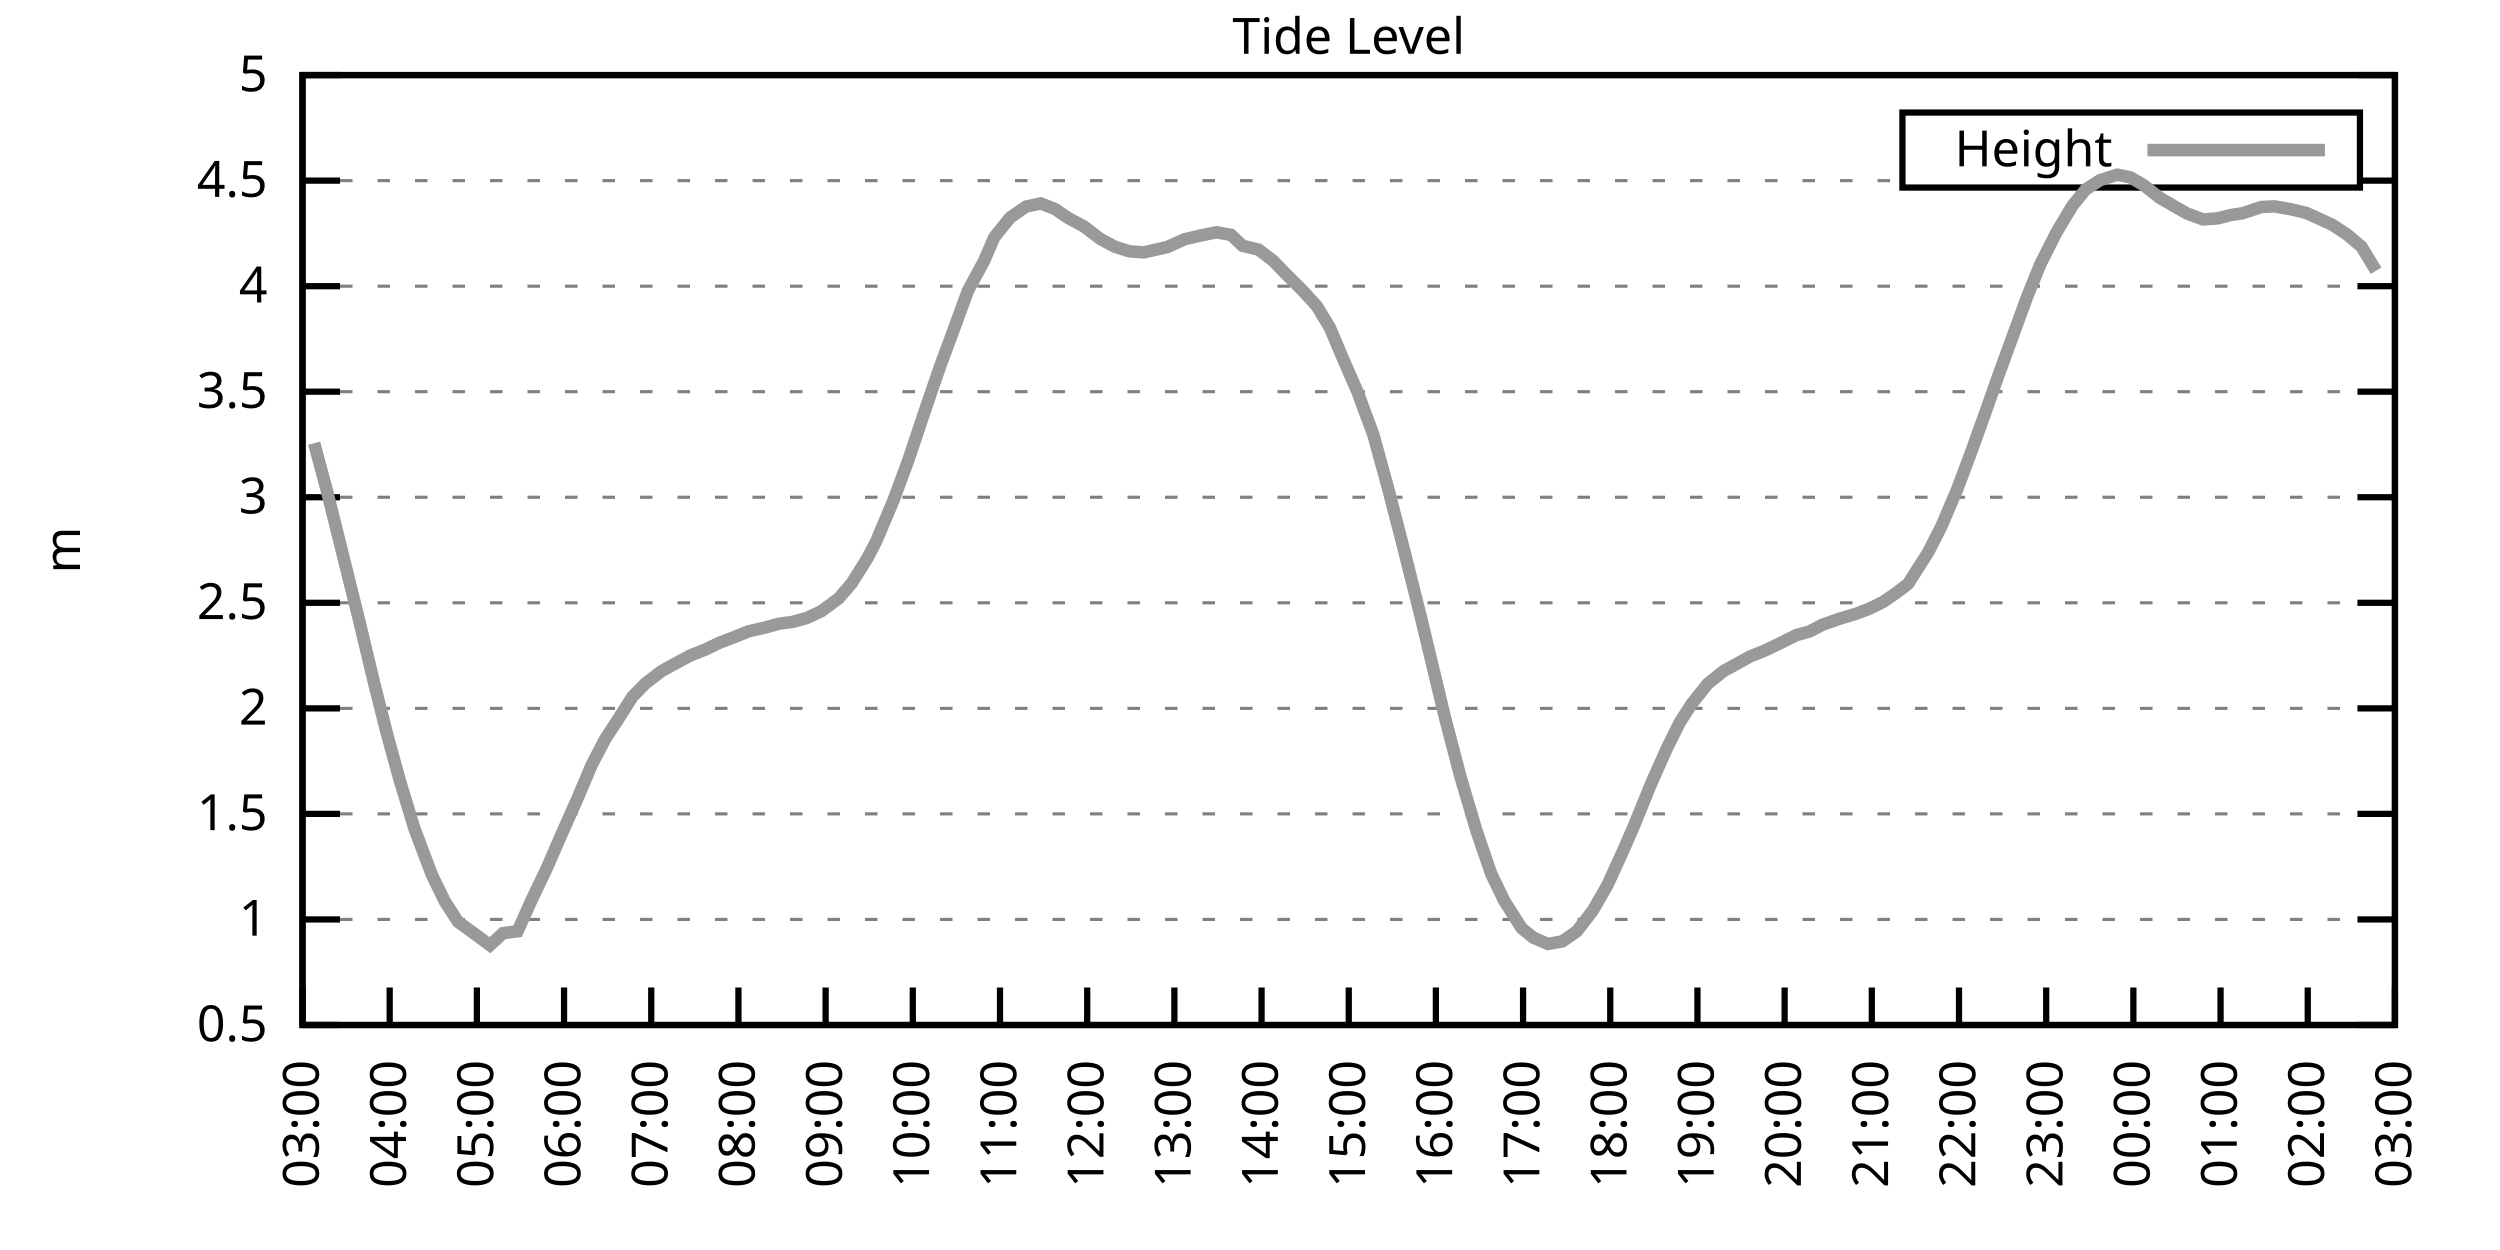
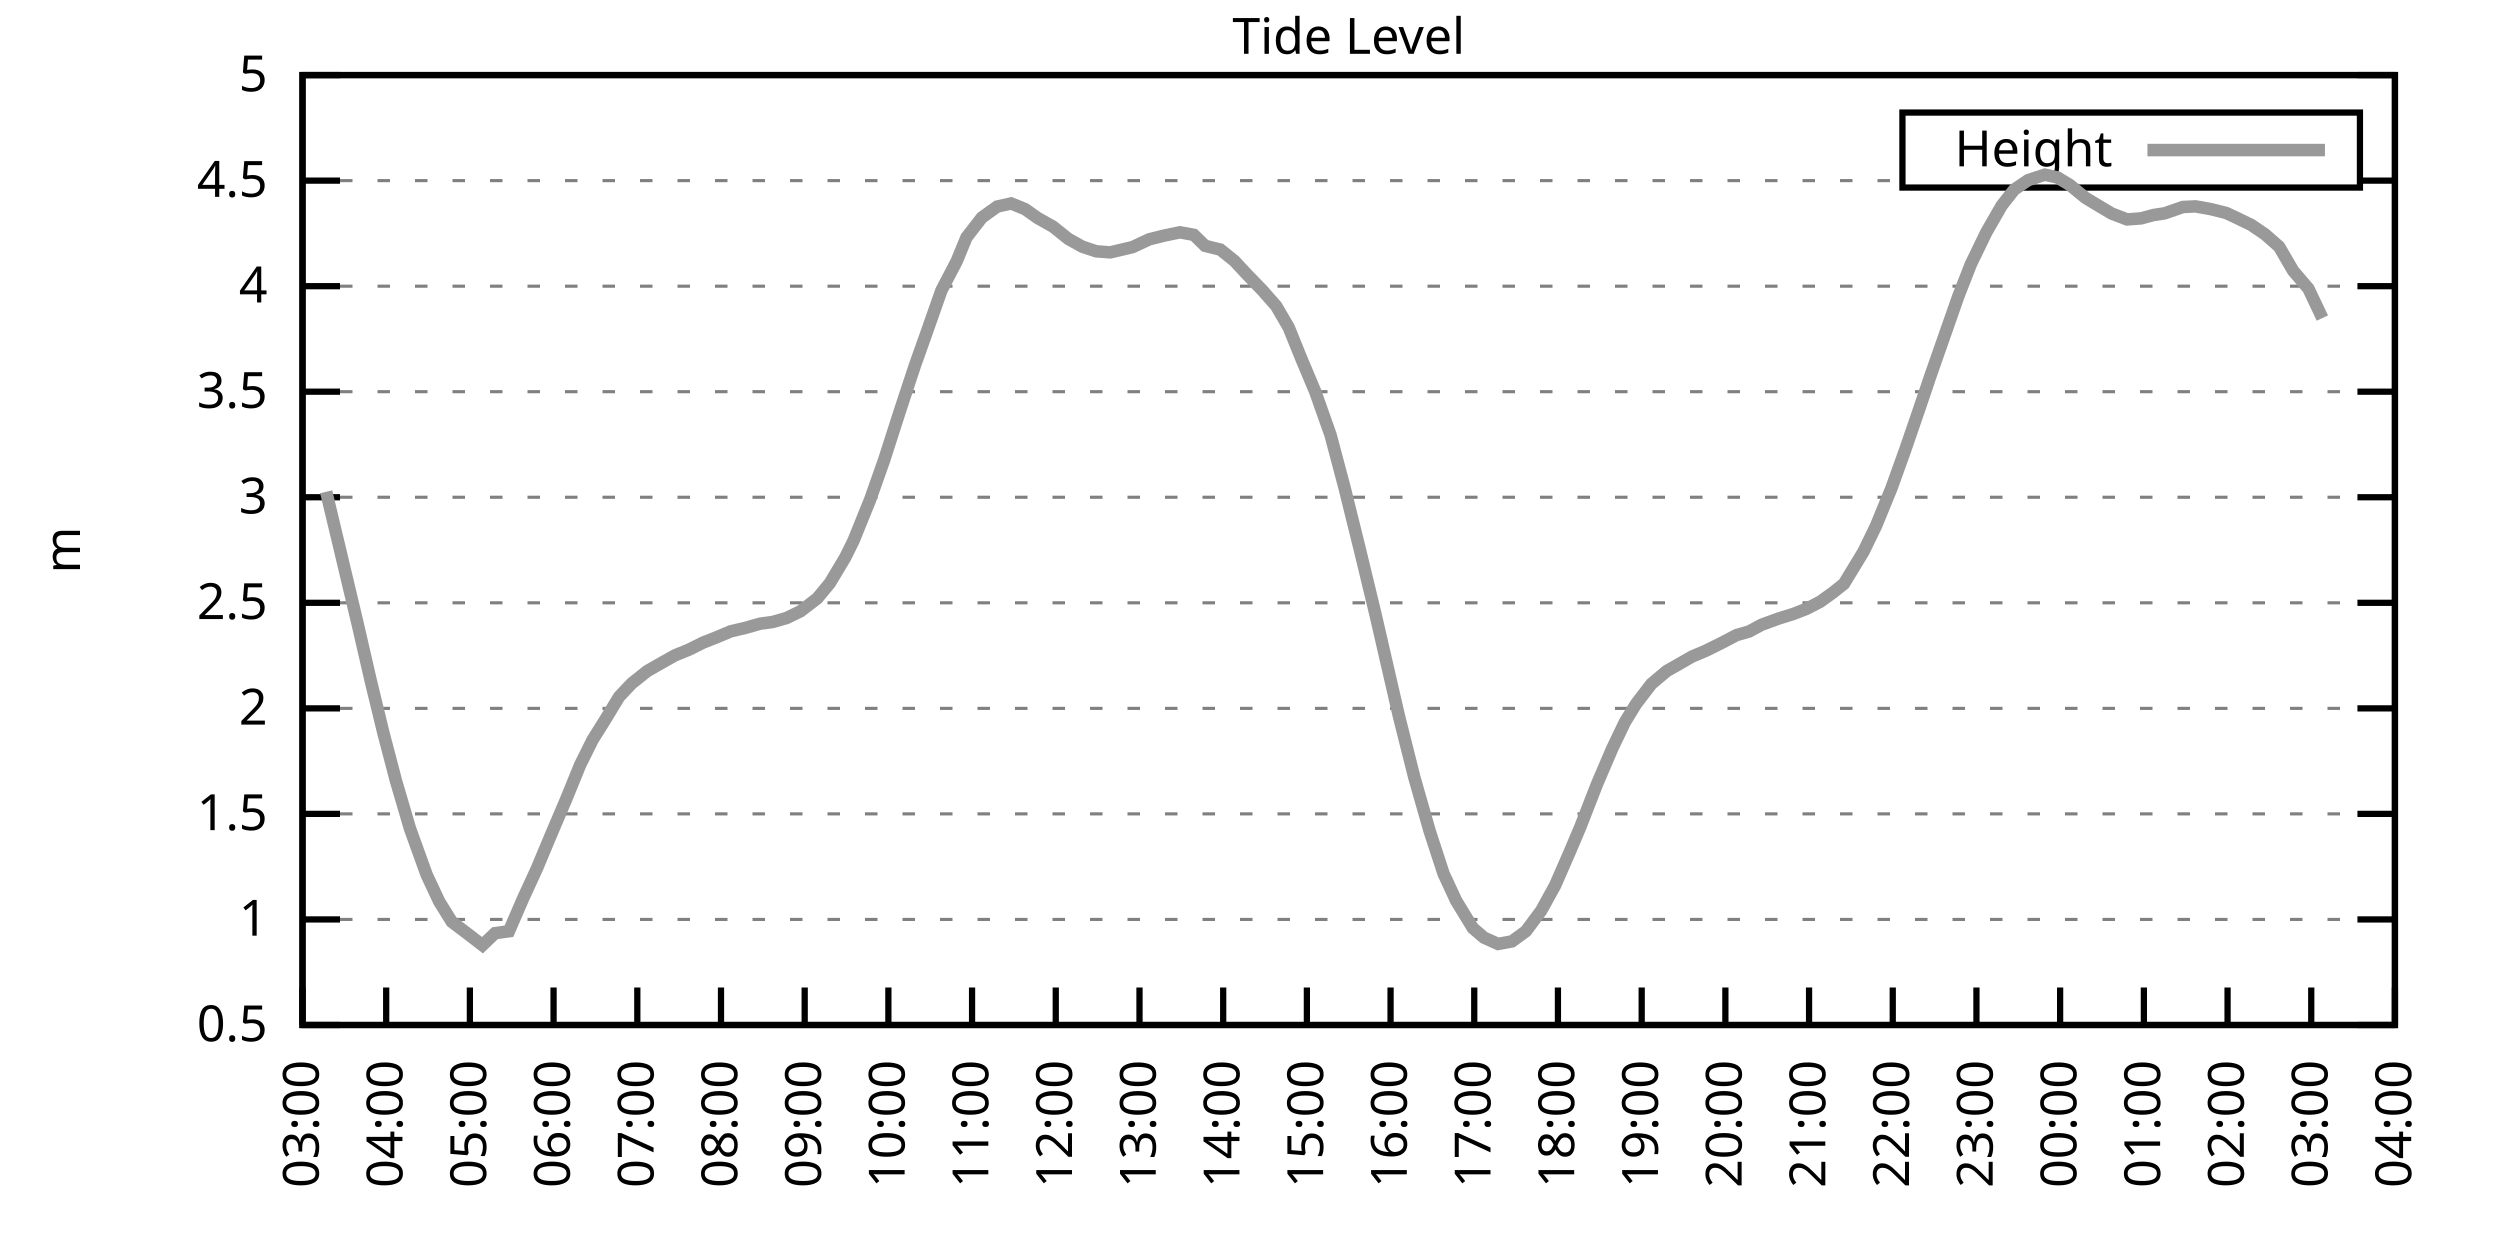
<svg xmlns="http://www.w3.org/2000/svg" xmlns:xlink="http://www.w3.org/1999/xlink" width="400" height="200" viewBox="0 0 400 200">
  <g id="gnuplot_canvas">
    <rect x="0" y="0" width="400" height="200" fill="none" />
    <defs>
      <circle id="gpDot" r="0.5" stroke-width="0.5" stroke="currentColor" />
      <path id="gpPt0" stroke-width="0.333" stroke="currentColor" d="M-1,0 h2 M0,-1 v2" />
      <path id="gpPt1" stroke-width="0.333" stroke="currentColor" d="M-1,-1 L1,1 M1,-1 L-1,1" />
      <path id="gpPt2" stroke-width="0.333" stroke="currentColor" d="M-1,0 L1,0 M0,-1 L0,1 M-1,-1 L1,1 M-1,1 L1,-1" />
      <rect id="gpPt3" stroke-width="0.333" stroke="currentColor" x="-1" y="-1" width="2" height="2" />
      <rect id="gpPt4" stroke-width="0.333" stroke="currentColor" fill="currentColor" x="-1" y="-1" width="2" height="2" />
      <circle id="gpPt5" stroke-width="0.333" stroke="currentColor" cx="0" cy="0" r="1" />
      <use xlink:href="#gpPt5" id="gpPt6" fill="currentColor" stroke="none" />
      <path id="gpPt7" stroke-width="0.333" stroke="currentColor" d="M0,-1.33 L-1.33,0.67 L1.33,0.67 z" />
      <use xlink:href="#gpPt7" id="gpPt8" fill="currentColor" stroke="none" />
      <use xlink:href="#gpPt7" id="gpPt9" stroke="currentColor" transform="rotate(180)" />
      <use xlink:href="#gpPt9" id="gpPt10" fill="currentColor" stroke="none" />
      <use xlink:href="#gpPt3" id="gpPt11" stroke="currentColor" transform="rotate(45)" />
      <use xlink:href="#gpPt11" id="gpPt12" fill="currentColor" stroke="none" />
      <path id="gpPt13" stroke-width="0.333" stroke="currentColor" d="M0,1.330 L1.265,0.411 L0.782,-1.067 L-0.782,-1.076 L-1.265,0.411 z" />
      <use xlink:href="#gpPt13" id="gpPt14" fill="currentColor" stroke="none" />
      <filter id="textbox" filterUnits="objectBoundingBox" x="0" y="0" height="1" width="1">
        <feFlood flood-color="white" flood-opacity="1" result="bgnd" />
        <feComposite in="SourceGraphic" in2="bgnd" operator="atop" />
      </filter>
      <filter id="greybox" filterUnits="objectBoundingBox" x="0" y="0" height="1" width="1">
        <feFlood flood-color="lightgrey" flood-opacity="1" result="grey" />
        <feComposite in="SourceGraphic" in2="grey" operator="atop" />
      </filter>
    </defs>
    <g fill="none" color="white" stroke="currentColor" stroke-width="1.00" stroke-linecap="butt" stroke-linejoin="miter">
</g>
    <g fill="none" color="black" stroke="currentColor" stroke-width="1.00" stroke-linecap="butt" stroke-linejoin="miter">
      <g stroke="none" shape-rendering="crispEdges">
        <polygon fill="rgb(255, 255, 255)" points="48.40,164.00 383.18,164.00 383.18,12.02 48.40,12.02 " />
      </g>
    </g>
    <g fill="none" color="black" stroke="currentColor" stroke-width="1.00" stroke-linecap="butt" stroke-linejoin="miter">
</g>
    <g fill="none" color="black" stroke="black" stroke-width="0.50" stroke-linecap="butt" stroke-linejoin="miter">
</g>
    <g fill="none" color="gray" stroke="currentColor" stroke-width="0.50" stroke-linecap="butt" stroke-linejoin="miter">
      <path stroke="gray" stroke-dasharray="2,4" class="gridline" d="M48.40,164.00 L383.19,164.00  " />
    </g>
    <g fill="none" color="gray" stroke="gray" stroke-width="1.00" stroke-linecap="butt" stroke-linejoin="miter">
</g>
    <g fill="none" color="black" stroke="currentColor" stroke-width="1.00" stroke-linecap="butt" stroke-linejoin="miter">
      <path stroke="black" d="M48.40,164.00 L54.40,164.00 M383.19,164.00 L377.19,164.00  " />
      <g transform="translate(42.80,166.60)" stroke="none" fill="black" font-family="Sans" font-size="8.00" text-anchor="end">
        <text>
          <tspan font-family="Sans"> 0.5</tspan>
        </text>
      </g>
    </g>
    <g fill="none" color="black" stroke="currentColor" stroke-width="1.00" stroke-linecap="butt" stroke-linejoin="miter">
</g>
    <g fill="none" color="black" stroke="black" stroke-width="0.50" stroke-linecap="butt" stroke-linejoin="miter">
</g>
    <g fill="none" color="gray" stroke="currentColor" stroke-width="0.50" stroke-linecap="butt" stroke-linejoin="miter">
      <path stroke="gray" stroke-dasharray="2,4" class="gridline" d="M48.40,147.11 L383.19,147.11  " />
    </g>
    <g fill="none" color="gray" stroke="gray" stroke-width="1.00" stroke-linecap="butt" stroke-linejoin="miter">
</g>
    <g fill="none" color="black" stroke="currentColor" stroke-width="1.00" stroke-linecap="butt" stroke-linejoin="miter">
      <path stroke="black" d="M48.40,147.11 L54.40,147.11 M383.19,147.11 L377.19,147.11  " />
      <g transform="translate(42.80,149.71)" stroke="none" fill="black" font-family="Sans" font-size="8.00" text-anchor="end">
        <text>
          <tspan font-family="Sans"> 1</tspan>
        </text>
      </g>
    </g>
    <g fill="none" color="black" stroke="currentColor" stroke-width="1.00" stroke-linecap="butt" stroke-linejoin="miter">
</g>
    <g fill="none" color="black" stroke="black" stroke-width="0.50" stroke-linecap="butt" stroke-linejoin="miter">
</g>
    <g fill="none" color="gray" stroke="currentColor" stroke-width="0.50" stroke-linecap="butt" stroke-linejoin="miter">
      <path stroke="gray" stroke-dasharray="2,4" class="gridline" d="M48.40,130.22 L383.19,130.22  " />
    </g>
    <g fill="none" color="gray" stroke="gray" stroke-width="1.00" stroke-linecap="butt" stroke-linejoin="miter">
</g>
    <g fill="none" color="black" stroke="currentColor" stroke-width="1.00" stroke-linecap="butt" stroke-linejoin="miter">
      <path stroke="black" d="M48.40,130.22 L54.40,130.22 M383.19,130.22 L377.19,130.22  " />
      <g transform="translate(42.80,132.82)" stroke="none" fill="black" font-family="Sans" font-size="8.00" text-anchor="end">
        <text>
          <tspan font-family="Sans"> 1.5</tspan>
        </text>
      </g>
    </g>
    <g fill="none" color="black" stroke="currentColor" stroke-width="1.00" stroke-linecap="butt" stroke-linejoin="miter">
</g>
    <g fill="none" color="black" stroke="black" stroke-width="0.50" stroke-linecap="butt" stroke-linejoin="miter">
</g>
    <g fill="none" color="gray" stroke="currentColor" stroke-width="0.50" stroke-linecap="butt" stroke-linejoin="miter">
      <path stroke="gray" stroke-dasharray="2,4" class="gridline" d="M48.40,113.34 L383.19,113.34  " />
    </g>
    <g fill="none" color="gray" stroke="gray" stroke-width="1.00" stroke-linecap="butt" stroke-linejoin="miter">
</g>
    <g fill="none" color="black" stroke="currentColor" stroke-width="1.00" stroke-linecap="butt" stroke-linejoin="miter">
      <path stroke="black" d="M48.40,113.34 L54.40,113.34 M383.19,113.34 L377.19,113.34  " />
      <g transform="translate(42.80,115.94)" stroke="none" fill="black" font-family="Sans" font-size="8.00" text-anchor="end">
        <text>
          <tspan font-family="Sans"> 2</tspan>
        </text>
      </g>
    </g>
    <g fill="none" color="black" stroke="currentColor" stroke-width="1.00" stroke-linecap="butt" stroke-linejoin="miter">
</g>
    <g fill="none" color="black" stroke="black" stroke-width="0.50" stroke-linecap="butt" stroke-linejoin="miter">
</g>
    <g fill="none" color="gray" stroke="currentColor" stroke-width="0.50" stroke-linecap="butt" stroke-linejoin="miter">
      <path stroke="gray" stroke-dasharray="2,4" class="gridline" d="M48.40,96.45 L383.19,96.45  " />
    </g>
    <g fill="none" color="gray" stroke="gray" stroke-width="1.00" stroke-linecap="butt" stroke-linejoin="miter">
</g>
    <g fill="none" color="black" stroke="currentColor" stroke-width="1.00" stroke-linecap="butt" stroke-linejoin="miter">
      <path stroke="black" d="M48.40,96.45 L54.40,96.45 M383.19,96.45 L377.19,96.45  " />
      <g transform="translate(42.80,99.05)" stroke="none" fill="black" font-family="Sans" font-size="8.00" text-anchor="end">
        <text>
          <tspan font-family="Sans"> 2.5</tspan>
        </text>
      </g>
    </g>
    <g fill="none" color="black" stroke="currentColor" stroke-width="1.00" stroke-linecap="butt" stroke-linejoin="miter">
</g>
    <g fill="none" color="black" stroke="black" stroke-width="0.50" stroke-linecap="butt" stroke-linejoin="miter">
</g>
    <g fill="none" color="gray" stroke="currentColor" stroke-width="0.50" stroke-linecap="butt" stroke-linejoin="miter">
      <path stroke="gray" stroke-dasharray="2,4" class="gridline" d="M48.40,79.56 L383.19,79.56  " />
    </g>
    <g fill="none" color="gray" stroke="gray" stroke-width="1.00" stroke-linecap="butt" stroke-linejoin="miter">
</g>
    <g fill="none" color="black" stroke="currentColor" stroke-width="1.00" stroke-linecap="butt" stroke-linejoin="miter">
      <path stroke="black" d="M48.40,79.56 L54.40,79.56 M383.19,79.56 L377.19,79.56  " />
      <g transform="translate(42.80,82.16)" stroke="none" fill="black" font-family="Sans" font-size="8.00" text-anchor="end">
        <text>
          <tspan font-family="Sans"> 3</tspan>
        </text>
      </g>
    </g>
    <g fill="none" color="black" stroke="currentColor" stroke-width="1.00" stroke-linecap="butt" stroke-linejoin="miter">
</g>
    <g fill="none" color="black" stroke="black" stroke-width="0.50" stroke-linecap="butt" stroke-linejoin="miter">
</g>
    <g fill="none" color="gray" stroke="currentColor" stroke-width="0.50" stroke-linecap="butt" stroke-linejoin="miter">
      <path stroke="gray" stroke-dasharray="2,4" class="gridline" d="M48.40,62.67 L383.19,62.67  " />
    </g>
    <g fill="none" color="gray" stroke="gray" stroke-width="1.00" stroke-linecap="butt" stroke-linejoin="miter">
</g>
    <g fill="none" color="black" stroke="currentColor" stroke-width="1.00" stroke-linecap="butt" stroke-linejoin="miter">
      <path stroke="black" d="M48.40,62.67 L54.40,62.67 M383.19,62.67 L377.19,62.67  " />
      <g transform="translate(42.80,65.27)" stroke="none" fill="black" font-family="Sans" font-size="8.00" text-anchor="end">
        <text>
          <tspan font-family="Sans"> 3.5</tspan>
        </text>
      </g>
    </g>
    <g fill="none" color="black" stroke="currentColor" stroke-width="1.00" stroke-linecap="butt" stroke-linejoin="miter">
</g>
    <g fill="none" color="black" stroke="black" stroke-width="0.50" stroke-linecap="butt" stroke-linejoin="miter">
</g>
    <g fill="none" color="gray" stroke="currentColor" stroke-width="0.50" stroke-linecap="butt" stroke-linejoin="miter">
      <path stroke="gray" stroke-dasharray="2,4" class="gridline" d="M48.40,45.79 L383.19,45.79  " />
    </g>
    <g fill="none" color="gray" stroke="gray" stroke-width="1.00" stroke-linecap="butt" stroke-linejoin="miter">
</g>
    <g fill="none" color="black" stroke="currentColor" stroke-width="1.00" stroke-linecap="butt" stroke-linejoin="miter">
      <path stroke="black" d="M48.40,45.79 L54.40,45.79 M383.19,45.79 L377.19,45.79  " />
      <g transform="translate(42.80,48.39)" stroke="none" fill="black" font-family="Sans" font-size="8.00" text-anchor="end">
        <text>
          <tspan font-family="Sans"> 4</tspan>
        </text>
      </g>
    </g>
    <g fill="none" color="black" stroke="currentColor" stroke-width="1.00" stroke-linecap="butt" stroke-linejoin="miter">
</g>
    <g fill="none" color="black" stroke="black" stroke-width="0.50" stroke-linecap="butt" stroke-linejoin="miter">
</g>
    <g fill="none" color="gray" stroke="currentColor" stroke-width="0.50" stroke-linecap="butt" stroke-linejoin="miter">
      <path stroke="gray" stroke-dasharray="2,4" class="gridline" d="M48.40,28.90 L304.39,28.90 M377.59,28.90 L383.19,28.90  " />
    </g>
    <g fill="none" color="gray" stroke="gray" stroke-width="1.00" stroke-linecap="butt" stroke-linejoin="miter">
</g>
    <g fill="none" color="black" stroke="currentColor" stroke-width="1.00" stroke-linecap="butt" stroke-linejoin="miter">
      <path stroke="black" d="M48.40,28.90 L54.40,28.90 M383.19,28.90 L377.19,28.90  " />
      <g transform="translate(42.80,31.50)" stroke="none" fill="black" font-family="Sans" font-size="8.00" text-anchor="end">
        <text>
          <tspan font-family="Sans"> 4.5</tspan>
        </text>
      </g>
    </g>
    <g fill="none" color="black" stroke="currentColor" stroke-width="1.00" stroke-linecap="butt" stroke-linejoin="miter">
</g>
    <g fill="none" color="black" stroke="black" stroke-width="0.50" stroke-linecap="butt" stroke-linejoin="miter">
</g>
    <g fill="none" color="gray" stroke="currentColor" stroke-width="0.50" stroke-linecap="butt" stroke-linejoin="miter">
      <path stroke="gray" stroke-dasharray="2,4" class="gridline" d="M48.40,12.01 L383.19,12.01  " />
    </g>
    <g fill="none" color="gray" stroke="gray" stroke-width="1.00" stroke-linecap="butt" stroke-linejoin="miter">
</g>
    <g fill="none" color="black" stroke="currentColor" stroke-width="1.00" stroke-linecap="butt" stroke-linejoin="miter">
      <path stroke="black" d="M48.40,12.01 L54.40,12.01 M383.19,12.01 L377.19,12.01  " />
      <g transform="translate(42.80,14.61)" stroke="none" fill="black" font-family="Sans" font-size="8.00" text-anchor="end">
        <text>
          <tspan font-family="Sans"> 5</tspan>
        </text>
      </g>
    </g>
    <g fill="none" color="black" stroke="currentColor" stroke-width="1.00" stroke-linecap="butt" stroke-linejoin="miter">
      <path stroke="black" d="M48.40,164.00 L48.40,158.00  " />
      <g transform="translate(51.00,169.60) rotate(270.00)" stroke="none" fill="black" font-family="Sans" font-size="8.00" text-anchor="end">
        <text>
          <tspan font-family="Sans">03:00</tspan>
        </text>
      </g>
    </g>
    <g fill="none" color="black" stroke="currentColor" stroke-width="1.00" stroke-linecap="butt" stroke-linejoin="miter">
-       <path stroke="black" d="M62.35,164.00 L62.35,158.00  " />
-       <g transform="translate(64.95,169.60) rotate(270.00)" stroke="none" fill="black" font-family="Sans" font-size="8.00" text-anchor="end">
+       <path stroke="black" d="M61.79,164.00 L61.79,158.00  " />
+       <g transform="translate(64.39,169.60) rotate(270.00)" stroke="none" fill="black" font-family="Sans" font-size="8.00" text-anchor="end">
        <text>
          <tspan font-family="Sans">04:00</tspan>
        </text>
      </g>
    </g>
    <g fill="none" color="black" stroke="currentColor" stroke-width="1.00" stroke-linecap="butt" stroke-linejoin="miter">
-       <path stroke="black" d="M76.30,164.00 L76.30,158.00  " />
-       <g transform="translate(78.90,169.60) rotate(270.00)" stroke="none" fill="black" font-family="Sans" font-size="8.00" text-anchor="end">
+       <path stroke="black" d="M75.18,164.00 L75.18,158.00  " />
+       <g transform="translate(77.78,169.60) rotate(270.00)" stroke="none" fill="black" font-family="Sans" font-size="8.00" text-anchor="end">
        <text>
          <tspan font-family="Sans">05:00</tspan>
        </text>
      </g>
    </g>
    <g fill="none" color="black" stroke="currentColor" stroke-width="1.00" stroke-linecap="butt" stroke-linejoin="miter">
-       <path stroke="black" d="M90.25,164.00 L90.25,158.00  " />
-       <g transform="translate(92.85,169.60) rotate(270.00)" stroke="none" fill="black" font-family="Sans" font-size="8.00" text-anchor="end">
+       <path stroke="black" d="M88.57,164.00 L88.57,158.00  " />
+       <g transform="translate(91.17,169.60) rotate(270.00)" stroke="none" fill="black" font-family="Sans" font-size="8.00" text-anchor="end">
        <text>
          <tspan font-family="Sans">06:00</tspan>
        </text>
      </g>
    </g>
    <g fill="none" color="black" stroke="currentColor" stroke-width="1.00" stroke-linecap="butt" stroke-linejoin="miter">
-       <path stroke="black" d="M104.20,164.00 L104.20,158.00  " />
-       <g transform="translate(106.80,169.60) rotate(270.00)" stroke="none" fill="black" font-family="Sans" font-size="8.00" text-anchor="end">
+       <path stroke="black" d="M101.97,164.00 L101.97,158.00  " />
+       <g transform="translate(104.57,169.60) rotate(270.00)" stroke="none" fill="black" font-family="Sans" font-size="8.00" text-anchor="end">
        <text>
          <tspan font-family="Sans">07:00</tspan>
        </text>
      </g>
    </g>
    <g fill="none" color="black" stroke="currentColor" stroke-width="1.00" stroke-linecap="butt" stroke-linejoin="miter">
-       <path stroke="black" d="M118.15,164.00 L118.15,158.00  " />
-       <g transform="translate(120.75,169.60) rotate(270.00)" stroke="none" fill="black" font-family="Sans" font-size="8.00" text-anchor="end">
+       <path stroke="black" d="M115.36,164.00 L115.36,158.00  " />
+       <g transform="translate(117.96,169.60) rotate(270.00)" stroke="none" fill="black" font-family="Sans" font-size="8.00" text-anchor="end">
        <text>
          <tspan font-family="Sans">08:00</tspan>
        </text>
      </g>
    </g>
    <g fill="none" color="black" stroke="currentColor" stroke-width="1.00" stroke-linecap="butt" stroke-linejoin="miter">
-       <path stroke="black" d="M132.10,164.00 L132.10,158.00  " />
-       <g transform="translate(134.70,169.60) rotate(270.00)" stroke="none" fill="black" font-family="Sans" font-size="8.00" text-anchor="end">
+       <path stroke="black" d="M128.75,164.00 L128.75,158.00  " />
+       <g transform="translate(131.35,169.60) rotate(270.00)" stroke="none" fill="black" font-family="Sans" font-size="8.00" text-anchor="end">
        <text>
          <tspan font-family="Sans">09:00</tspan>
        </text>
      </g>
    </g>
    <g fill="none" color="black" stroke="currentColor" stroke-width="1.00" stroke-linecap="butt" stroke-linejoin="miter">
-       <path stroke="black" d="M146.05,164.00 L146.05,158.00  " />
-       <g transform="translate(148.65,169.60) rotate(270.00)" stroke="none" fill="black" font-family="Sans" font-size="8.00" text-anchor="end">
+       <path stroke="black" d="M142.14,164.00 L142.14,158.00  " />
+       <g transform="translate(144.74,169.60) rotate(270.00)" stroke="none" fill="black" font-family="Sans" font-size="8.00" text-anchor="end">
        <text>
          <tspan font-family="Sans">10:00</tspan>
        </text>
      </g>
    </g>
    <g fill="none" color="black" stroke="currentColor" stroke-width="1.00" stroke-linecap="butt" stroke-linejoin="miter">
-       <path stroke="black" d="M160.00,164.00 L160.00,158.00  " />
-       <g transform="translate(162.60,169.60) rotate(270.00)" stroke="none" fill="black" font-family="Sans" font-size="8.00" text-anchor="end">
+       <path stroke="black" d="M155.53,164.00 L155.53,158.00  " />
+       <g transform="translate(158.13,169.60) rotate(270.00)" stroke="none" fill="black" font-family="Sans" font-size="8.00" text-anchor="end">
        <text>
          <tspan font-family="Sans">11:00</tspan>
        </text>
      </g>
    </g>
    <g fill="none" color="black" stroke="currentColor" stroke-width="1.00" stroke-linecap="butt" stroke-linejoin="miter">
-       <path stroke="black" d="M173.95,164.00 L173.95,158.00  " />
-       <g transform="translate(176.55,169.60) rotate(270.00)" stroke="none" fill="black" font-family="Sans" font-size="8.00" text-anchor="end">
+       <path stroke="black" d="M168.92,164.00 L168.92,158.00  " />
+       <g transform="translate(171.52,169.60) rotate(270.00)" stroke="none" fill="black" font-family="Sans" font-size="8.00" text-anchor="end">
        <text>
          <tspan font-family="Sans">12:00</tspan>
        </text>
      </g>
    </g>
    <g fill="none" color="black" stroke="currentColor" stroke-width="1.00" stroke-linecap="butt" stroke-linejoin="miter">
-       <path stroke="black" d="M187.90,164.00 L187.90,158.00  " />
-       <g transform="translate(190.50,169.60) rotate(270.00)" stroke="none" fill="black" font-family="Sans" font-size="8.00" text-anchor="end">
+       <path stroke="black" d="M182.32,164.00 L182.32,158.00  " />
+       <g transform="translate(184.92,169.60) rotate(270.00)" stroke="none" fill="black" font-family="Sans" font-size="8.00" text-anchor="end">
        <text>
          <tspan font-family="Sans">13:00</tspan>
        </text>
      </g>
    </g>
    <g fill="none" color="black" stroke="currentColor" stroke-width="1.00" stroke-linecap="butt" stroke-linejoin="miter">
-       <path stroke="black" d="M201.85,164.00 L201.85,158.00  " />
-       <g transform="translate(204.45,169.60) rotate(270.00)" stroke="none" fill="black" font-family="Sans" font-size="8.00" text-anchor="end">
+       <path stroke="black" d="M195.71,164.00 L195.71,158.00  " />
+       <g transform="translate(198.31,169.60) rotate(270.00)" stroke="none" fill="black" font-family="Sans" font-size="8.00" text-anchor="end">
        <text>
          <tspan font-family="Sans">14:00</tspan>
        </text>
      </g>
    </g>
    <g fill="none" color="black" stroke="currentColor" stroke-width="1.00" stroke-linecap="butt" stroke-linejoin="miter">
-       <path stroke="black" d="M215.80,164.00 L215.80,158.00  " />
-       <g transform="translate(218.40,169.60) rotate(270.00)" stroke="none" fill="black" font-family="Sans" font-size="8.00" text-anchor="end">
+       <path stroke="black" d="M209.10,164.00 L209.10,158.00  " />
+       <g transform="translate(211.70,169.60) rotate(270.00)" stroke="none" fill="black" font-family="Sans" font-size="8.00" text-anchor="end">
        <text>
          <tspan font-family="Sans">15:00</tspan>
        </text>
      </g>
    </g>
    <g fill="none" color="black" stroke="currentColor" stroke-width="1.00" stroke-linecap="butt" stroke-linejoin="miter">
-       <path stroke="black" d="M229.74,164.00 L229.74,158.00  " />
-       <g transform="translate(232.34,169.60) rotate(270.00)" stroke="none" fill="black" font-family="Sans" font-size="8.00" text-anchor="end">
+       <path stroke="black" d="M222.49,164.00 L222.49,158.00  " />
+       <g transform="translate(225.09,169.60) rotate(270.00)" stroke="none" fill="black" font-family="Sans" font-size="8.00" text-anchor="end">
        <text>
          <tspan font-family="Sans">16:00</tspan>
        </text>
      </g>
    </g>
    <g fill="none" color="black" stroke="currentColor" stroke-width="1.00" stroke-linecap="butt" stroke-linejoin="miter">
-       <path stroke="black" d="M243.69,164.00 L243.69,158.00  " />
-       <g transform="translate(246.29,169.60) rotate(270.00)" stroke="none" fill="black" font-family="Sans" font-size="8.00" text-anchor="end">
+       <path stroke="black" d="M235.88,164.00 L235.88,158.00  " />
+       <g transform="translate(238.48,169.60) rotate(270.00)" stroke="none" fill="black" font-family="Sans" font-size="8.00" text-anchor="end">
        <text>
          <tspan font-family="Sans">17:00</tspan>
        </text>
      </g>
    </g>
    <g fill="none" color="black" stroke="currentColor" stroke-width="1.00" stroke-linecap="butt" stroke-linejoin="miter">
-       <path stroke="black" d="M257.64,164.00 L257.64,158.00  " />
-       <g transform="translate(260.24,169.60) rotate(270.00)" stroke="none" fill="black" font-family="Sans" font-size="8.00" text-anchor="end">
+       <path stroke="black" d="M249.27,164.00 L249.27,158.00  " />
+       <g transform="translate(251.87,169.60) rotate(270.00)" stroke="none" fill="black" font-family="Sans" font-size="8.00" text-anchor="end">
        <text>
          <tspan font-family="Sans">18:00</tspan>
        </text>
      </g>
    </g>
    <g fill="none" color="black" stroke="currentColor" stroke-width="1.00" stroke-linecap="butt" stroke-linejoin="miter">
-       <path stroke="black" d="M271.59,164.00 L271.59,158.00  " />
-       <g transform="translate(274.19,169.60) rotate(270.00)" stroke="none" fill="black" font-family="Sans" font-size="8.00" text-anchor="end">
+       <path stroke="black" d="M262.67,164.00 L262.67,158.00  " />
+       <g transform="translate(265.27,169.60) rotate(270.00)" stroke="none" fill="black" font-family="Sans" font-size="8.00" text-anchor="end">
        <text>
          <tspan font-family="Sans">19:00</tspan>
        </text>
      </g>
    </g>
    <g fill="none" color="black" stroke="currentColor" stroke-width="1.00" stroke-linecap="butt" stroke-linejoin="miter">
-       <path stroke="black" d="M285.54,164.00 L285.54,158.00  " />
-       <g transform="translate(288.14,169.60) rotate(270.00)" stroke="none" fill="black" font-family="Sans" font-size="8.00" text-anchor="end">
+       <path stroke="black" d="M276.06,164.00 L276.06,158.00  " />
+       <g transform="translate(278.66,169.60) rotate(270.00)" stroke="none" fill="black" font-family="Sans" font-size="8.00" text-anchor="end">
        <text>
          <tspan font-family="Sans">20:00</tspan>
        </text>
      </g>
    </g>
    <g fill="none" color="black" stroke="currentColor" stroke-width="1.00" stroke-linecap="butt" stroke-linejoin="miter">
-       <path stroke="black" d="M299.49,164.00 L299.49,158.00  " />
-       <g transform="translate(302.09,169.60) rotate(270.00)" stroke="none" fill="black" font-family="Sans" font-size="8.00" text-anchor="end">
+       <path stroke="black" d="M289.45,164.00 L289.45,158.00  " />
+       <g transform="translate(292.05,169.60) rotate(270.00)" stroke="none" fill="black" font-family="Sans" font-size="8.00" text-anchor="end">
        <text>
          <tspan font-family="Sans">21:00</tspan>
        </text>
      </g>
    </g>
    <g fill="none" color="black" stroke="currentColor" stroke-width="1.00" stroke-linecap="butt" stroke-linejoin="miter">
-       <path stroke="black" d="M313.44,164.00 L313.44,158.00  " />
-       <g transform="translate(316.04,169.60) rotate(270.00)" stroke="none" fill="black" font-family="Sans" font-size="8.00" text-anchor="end">
+       <path stroke="black" d="M302.84,164.00 L302.84,158.00  " />
+       <g transform="translate(305.44,169.60) rotate(270.00)" stroke="none" fill="black" font-family="Sans" font-size="8.00" text-anchor="end">
        <text>
          <tspan font-family="Sans">22:00</tspan>
        </text>
      </g>
    </g>
    <g fill="none" color="black" stroke="currentColor" stroke-width="1.00" stroke-linecap="butt" stroke-linejoin="miter">
-       <path stroke="black" d="M327.39,164.00 L327.39,158.00  " />
-       <g transform="translate(329.99,169.60) rotate(270.00)" stroke="none" fill="black" font-family="Sans" font-size="8.00" text-anchor="end">
+       <path stroke="black" d="M316.23,164.00 L316.23,158.00  " />
+       <g transform="translate(318.83,169.60) rotate(270.00)" stroke="none" fill="black" font-family="Sans" font-size="8.00" text-anchor="end">
        <text>
          <tspan font-family="Sans">23:00</tspan>
        </text>
      </g>
    </g>
    <g fill="none" color="black" stroke="currentColor" stroke-width="1.00" stroke-linecap="butt" stroke-linejoin="miter">
-       <path stroke="black" d="M341.34,164.00 L341.34,158.00  " />
-       <g transform="translate(343.94,169.60) rotate(270.00)" stroke="none" fill="black" font-family="Sans" font-size="8.00" text-anchor="end">
+       <path stroke="black" d="M329.62,164.00 L329.62,158.00  " />
+       <g transform="translate(332.22,169.60) rotate(270.00)" stroke="none" fill="black" font-family="Sans" font-size="8.00" text-anchor="end">
        <text>
          <tspan font-family="Sans">00:00</tspan>
        </text>
      </g>
    </g>
    <g fill="none" color="black" stroke="currentColor" stroke-width="1.00" stroke-linecap="butt" stroke-linejoin="miter">
-       <path stroke="black" d="M355.29,164.00 L355.29,158.00  " />
-       <g transform="translate(357.89,169.60) rotate(270.00)" stroke="none" fill="black" font-family="Sans" font-size="8.00" text-anchor="end">
+       <path stroke="black" d="M343.02,164.00 L343.02,158.00  " />
+       <g transform="translate(345.62,169.60) rotate(270.00)" stroke="none" fill="black" font-family="Sans" font-size="8.00" text-anchor="end">
        <text>
          <tspan font-family="Sans">01:00</tspan>
        </text>
      </g>
    </g>
    <g fill="none" color="black" stroke="currentColor" stroke-width="1.00" stroke-linecap="butt" stroke-linejoin="miter">
-       <path stroke="black" d="M369.24,164.00 L369.24,158.00  " />
-       <g transform="translate(371.84,169.60) rotate(270.00)" stroke="none" fill="black" font-family="Sans" font-size="8.00" text-anchor="end">
+       <path stroke="black" d="M356.41,164.00 L356.41,158.00  " />
+       <g transform="translate(359.01,169.60) rotate(270.00)" stroke="none" fill="black" font-family="Sans" font-size="8.00" text-anchor="end">
        <text>
          <tspan font-family="Sans">02:00</tspan>
+         </text>
+       </g>
+     </g>
+     <g fill="none" color="black" stroke="currentColor" stroke-width="1.00" stroke-linecap="butt" stroke-linejoin="miter">
+       <path stroke="black" d="M369.80,164.00 L369.80,158.00  " />
+       <g transform="translate(372.40,169.60) rotate(270.00)" stroke="none" fill="black" font-family="Sans" font-size="8.00" text-anchor="end">
+         <text>
+           <tspan font-family="Sans">03:00</tspan>
        </text>
      </g>
    </g>
    <g fill="none" color="black" stroke="currentColor" stroke-width="1.00" stroke-linecap="butt" stroke-linejoin="miter">
      <path stroke="black" d="M383.19,164.00 L383.19,158.00  " />
      <g transform="translate(385.79,169.60) rotate(270.00)" stroke="none" fill="black" font-family="Sans" font-size="8.00" text-anchor="end">
        <text>
-           <tspan font-family="Sans">03:00</tspan>
+           <tspan font-family="Sans">04:00</tspan>
        </text>
      </g>
    </g>
    <g fill="none" color="black" stroke="currentColor" stroke-width="1.00" stroke-linecap="butt" stroke-linejoin="miter">
</g>
    <g fill="none" color="black" stroke="currentColor" stroke-width="1.00" stroke-linecap="butt" stroke-linejoin="miter">
      <path stroke="black" d="M48.40,12.01 L48.40,164.00 L383.19,164.00 L383.19,12.01 L48.40,12.01 Z  " />
    </g>
    <g fill="none" color="black" stroke="currentColor" stroke-width="1.00" stroke-linecap="butt" stroke-linejoin="miter">
</g>
    <g fill="none" color="black" stroke="currentColor" stroke-width="1.00" stroke-linecap="butt" stroke-linejoin="miter">
      <path stroke="black" d="M304.39,30.01 L304.39,18.01 L377.59,18.01 L377.59,30.01 L304.39,30.01 Z  " />
    </g>
    <g id="Tide_level_plot_1">
      <g fill="none" color="white" stroke="black" stroke-width="2.00" stroke-linecap="butt" stroke-linejoin="miter">
</g>
      <g fill="none" color="black" stroke="currentColor" stroke-width="2.00" stroke-linecap="butt" stroke-linejoin="miter">
        <g transform="translate(337.99,26.61)" stroke="none" fill="black" font-family="Sans" font-size="8.00" text-anchor="end">
          <text>
            <tspan font-family="Sans">Height</tspan>
          </text>
        </g>
      </g>
      <g fill="none" color="black" stroke="currentColor" stroke-width="2.00" stroke-linecap="butt" stroke-linejoin="miter">
-         <path stroke="rgb(153, 153, 153)" d="M343.59,24.01 L371.99,24.01 M50.26,70.91 L52.35,78.68 L54.68,88.07 L57.47,99.29 L59.79,109.01 L61.88,117.29   L63.98,124.92 L66.30,132.55 L69.09,139.95 L71.18,144.24 L73.28,147.48 L76.07,149.51 L78.39,151.23 L80.48,149.31   L82.81,149.00 L85.13,143.84 L87.46,138.97 L89.78,133.64 L92.34,127.89 L94.67,122.39 L96.76,118.37 L98.85,115.16   L101.18,111.48 L103.27,109.35 L105.83,107.39 L108.15,106.11 L110.48,104.86 L112.80,103.95 L115.13,102.83 L117.45,101.95   L119.78,101.01 L122.33,100.43 L124.66,99.79 L126.75,99.52 L129.08,98.88 L131.40,97.80 L134.19,95.74 L136.28,93.31   L138.84,89.22 L140.23,86.52 L143.02,79.90 L145.35,73.58 L147.91,65.92 L150.46,58.49 L152.56,52.84 L154.88,46.49   L157.44,41.77 L159.07,37.98 L161.62,34.81 L164.18,33.05 L166.51,32.55 L168.83,33.46 L170.92,34.88 L173.48,36.26   L176.04,38.22 L178.36,39.47 L180.69,40.21 L183.01,40.38 L186.73,39.54 L189.52,38.29 L192.08,37.68 L194.64,37.17   L196.96,37.58 L198.82,39.33 L201.38,39.94 L203.71,41.73 L205.80,43.89 L208.36,46.43 L210.68,48.96 L212.77,52.41   L214.87,57.37 L217.19,62.67 L219.75,69.60 L222.07,78.04 L224.63,87.94 L227.19,98.14 L229.05,105.87 L231.14,114.59   L233.70,124.38 L236.25,132.96 L238.58,139.78 L240.67,144.11 L243.46,148.50 L245.32,150.02 L247.65,151.03 L249.97,150.62   L252.30,149.00 L254.85,145.69 L257.18,141.64 L259.74,136.03 L261.36,132.32 L264.15,125.46 L266.71,119.72 L268.80,115.53   L270.66,112.63 L273.22,109.42 L275.78,107.36 L277.64,106.35 L279.96,105.06 L282.29,104.12 L284.85,102.90 L287.40,101.62   L289.50,101.04 L291.59,99.96 L294.38,98.98 L296.94,98.21 L299.03,97.43 L301.35,96.28 L303.44,94.83 L305.30,93.41   L308.56,88.28 L310.65,84.15 L313.21,78.14 L315.53,71.93 L317.86,65.44 L319.72,60.14 L324.37,47.41 L326.46,42.27   L329.02,37.21 L331.58,32.92 L333.67,30.35 L335.99,28.83 L338.78,27.95 L340.88,28.39 L342.97,29.61 L345.53,31.63   L347.85,32.98 L349.94,34.17 L352.50,35.11 L354.83,34.94 L356.92,34.40 L358.78,34.13 L361.80,33.12 L363.89,33.02   L366.45,33.46 L369.01,34.07 L370.87,34.91 L373.19,35.99 L375.52,37.51 L377.84,39.47 L380.17,43.32  " />
+         <path stroke="rgb(153, 153, 153)" d="M343.59,24.01 L371.99,24.01 M52.19,78.68 L54.43,88.07 L57.10,99.29 L59.34,109.01 L61.35,117.29 L63.35,124.92   L65.59,132.55 L68.26,139.95 L70.27,144.24 L72.28,147.48 L74.96,149.51 L77.19,151.23 L79.20,149.31 L81.43,149.00   L83.66,143.84 L85.90,138.97 L88.13,133.64 L90.58,127.89 L92.82,122.39 L94.82,118.37 L96.83,115.16 L99.06,111.48   L101.07,109.35 L103.53,107.39 L105.76,106.11 L107.99,104.86 L110.22,103.95 L112.46,102.83 L114.69,101.95 L116.92,101.01   L119.38,100.43 L121.61,99.79 L123.62,99.52 L125.85,98.88 L128.08,97.80 L130.76,95.74 L132.77,93.31 L135.22,89.22   L136.56,86.52 L139.24,79.90 L141.47,73.58 L143.93,65.92 L146.38,58.49 L148.39,52.84 L150.62,46.49 L153.08,41.77   L154.64,37.98 L157.10,34.81 L159.55,33.05 L161.78,32.55 L164.01,33.46 L166.02,34.88 L168.48,36.26 L170.93,38.22   L173.17,39.47 L175.40,40.21 L177.63,40.38 L181.20,39.54 L183.88,38.29 L186.33,37.68 L188.79,37.17 L191.02,37.58   L192.81,39.33 L195.26,39.94 L197.49,41.73 L199.50,43.89 L201.96,46.43 L204.19,48.96 L206.20,52.41 L208.21,57.37   L210.44,62.67 L212.89,69.60 L215.13,78.04 L217.58,87.94 L220.04,98.14 L221.82,105.87 L223.83,114.59 L226.29,124.38   L228.74,132.96 L230.97,139.78 L232.98,144.11 L235.66,148.50 L237.44,150.02 L239.68,151.03 L241.91,150.62 L244.14,149.00   L246.60,145.69 L248.83,141.64 L251.28,136.03 L252.85,132.32 L255.52,125.46 L257.98,119.72 L259.99,115.53 L261.77,112.63   L264.23,109.42 L266.68,107.36 L268.47,106.35 L270.70,105.06 L272.93,104.12 L275.39,102.90 L277.84,101.62 L279.85,101.04   L281.86,99.96 L284.54,98.98 L286.99,98.21 L289.00,97.43 L291.23,96.28 L293.24,94.83 L295.03,93.41 L298.15,88.28   L300.16,84.15 L302.62,78.14 L304.85,71.93 L307.08,65.44 L308.87,60.14 L313.33,47.41 L315.34,42.27 L317.79,37.21   L320.25,32.92 L322.26,30.35 L324.49,28.83 L327.17,27.95 L329.18,28.39 L331.19,29.61 L333.64,31.63 L335.87,32.98   L337.88,34.17 L340.34,35.11 L342.57,34.94 L344.58,34.40 L346.36,34.13 L349.26,33.12 L351.27,33.02 L353.73,33.46   L356.18,34.07 L357.97,34.91 L360.20,35.99 L362.43,37.51 L364.66,39.47 L366.90,43.32 L369.35,46.19 L371.58,50.89    " />
      </g>
    </g>
    <g fill="none" color="black" stroke="currentColor" stroke-width="2.00" stroke-linecap="butt" stroke-linejoin="miter">
</g>
    <g fill="none" color="black" stroke="black" stroke-width="1.00" stroke-linecap="butt" stroke-linejoin="miter">
</g>
    <g fill="none" color="black" stroke="currentColor" stroke-width="1.00" stroke-linecap="butt" stroke-linejoin="miter">
      <path stroke="black" d="M48.40,12.01 L48.40,164.00 L383.19,164.00 L383.19,12.01 L48.40,12.01 Z  " />
      <g transform="translate(12.80,88.01) rotate(270.00)" stroke="none" fill="black" font-family="Sans" font-size="8.00" text-anchor="middle">
        <text>
          <tspan font-family="Sans">m</tspan>
        </text>
      </g>
    </g>
    <g fill="none" color="black" stroke="currentColor" stroke-width="1.00" stroke-linecap="butt" stroke-linejoin="miter">
</g>
    <g fill="none" color="black" stroke="currentColor" stroke-width="1.00" stroke-linecap="butt" stroke-linejoin="miter">
      <g transform="translate(215.79,8.61)" stroke="none" fill="black" font-family="Sans" font-size="8.00" text-anchor="middle">
        <text>
          <tspan font-family="Sans">Tide Level</tspan>
        </text>
      </g>
    </g>
    <g fill="none" color="black" stroke="currentColor" stroke-width="1.00" stroke-linecap="butt" stroke-linejoin="miter">
</g>
  </g>
</svg>
